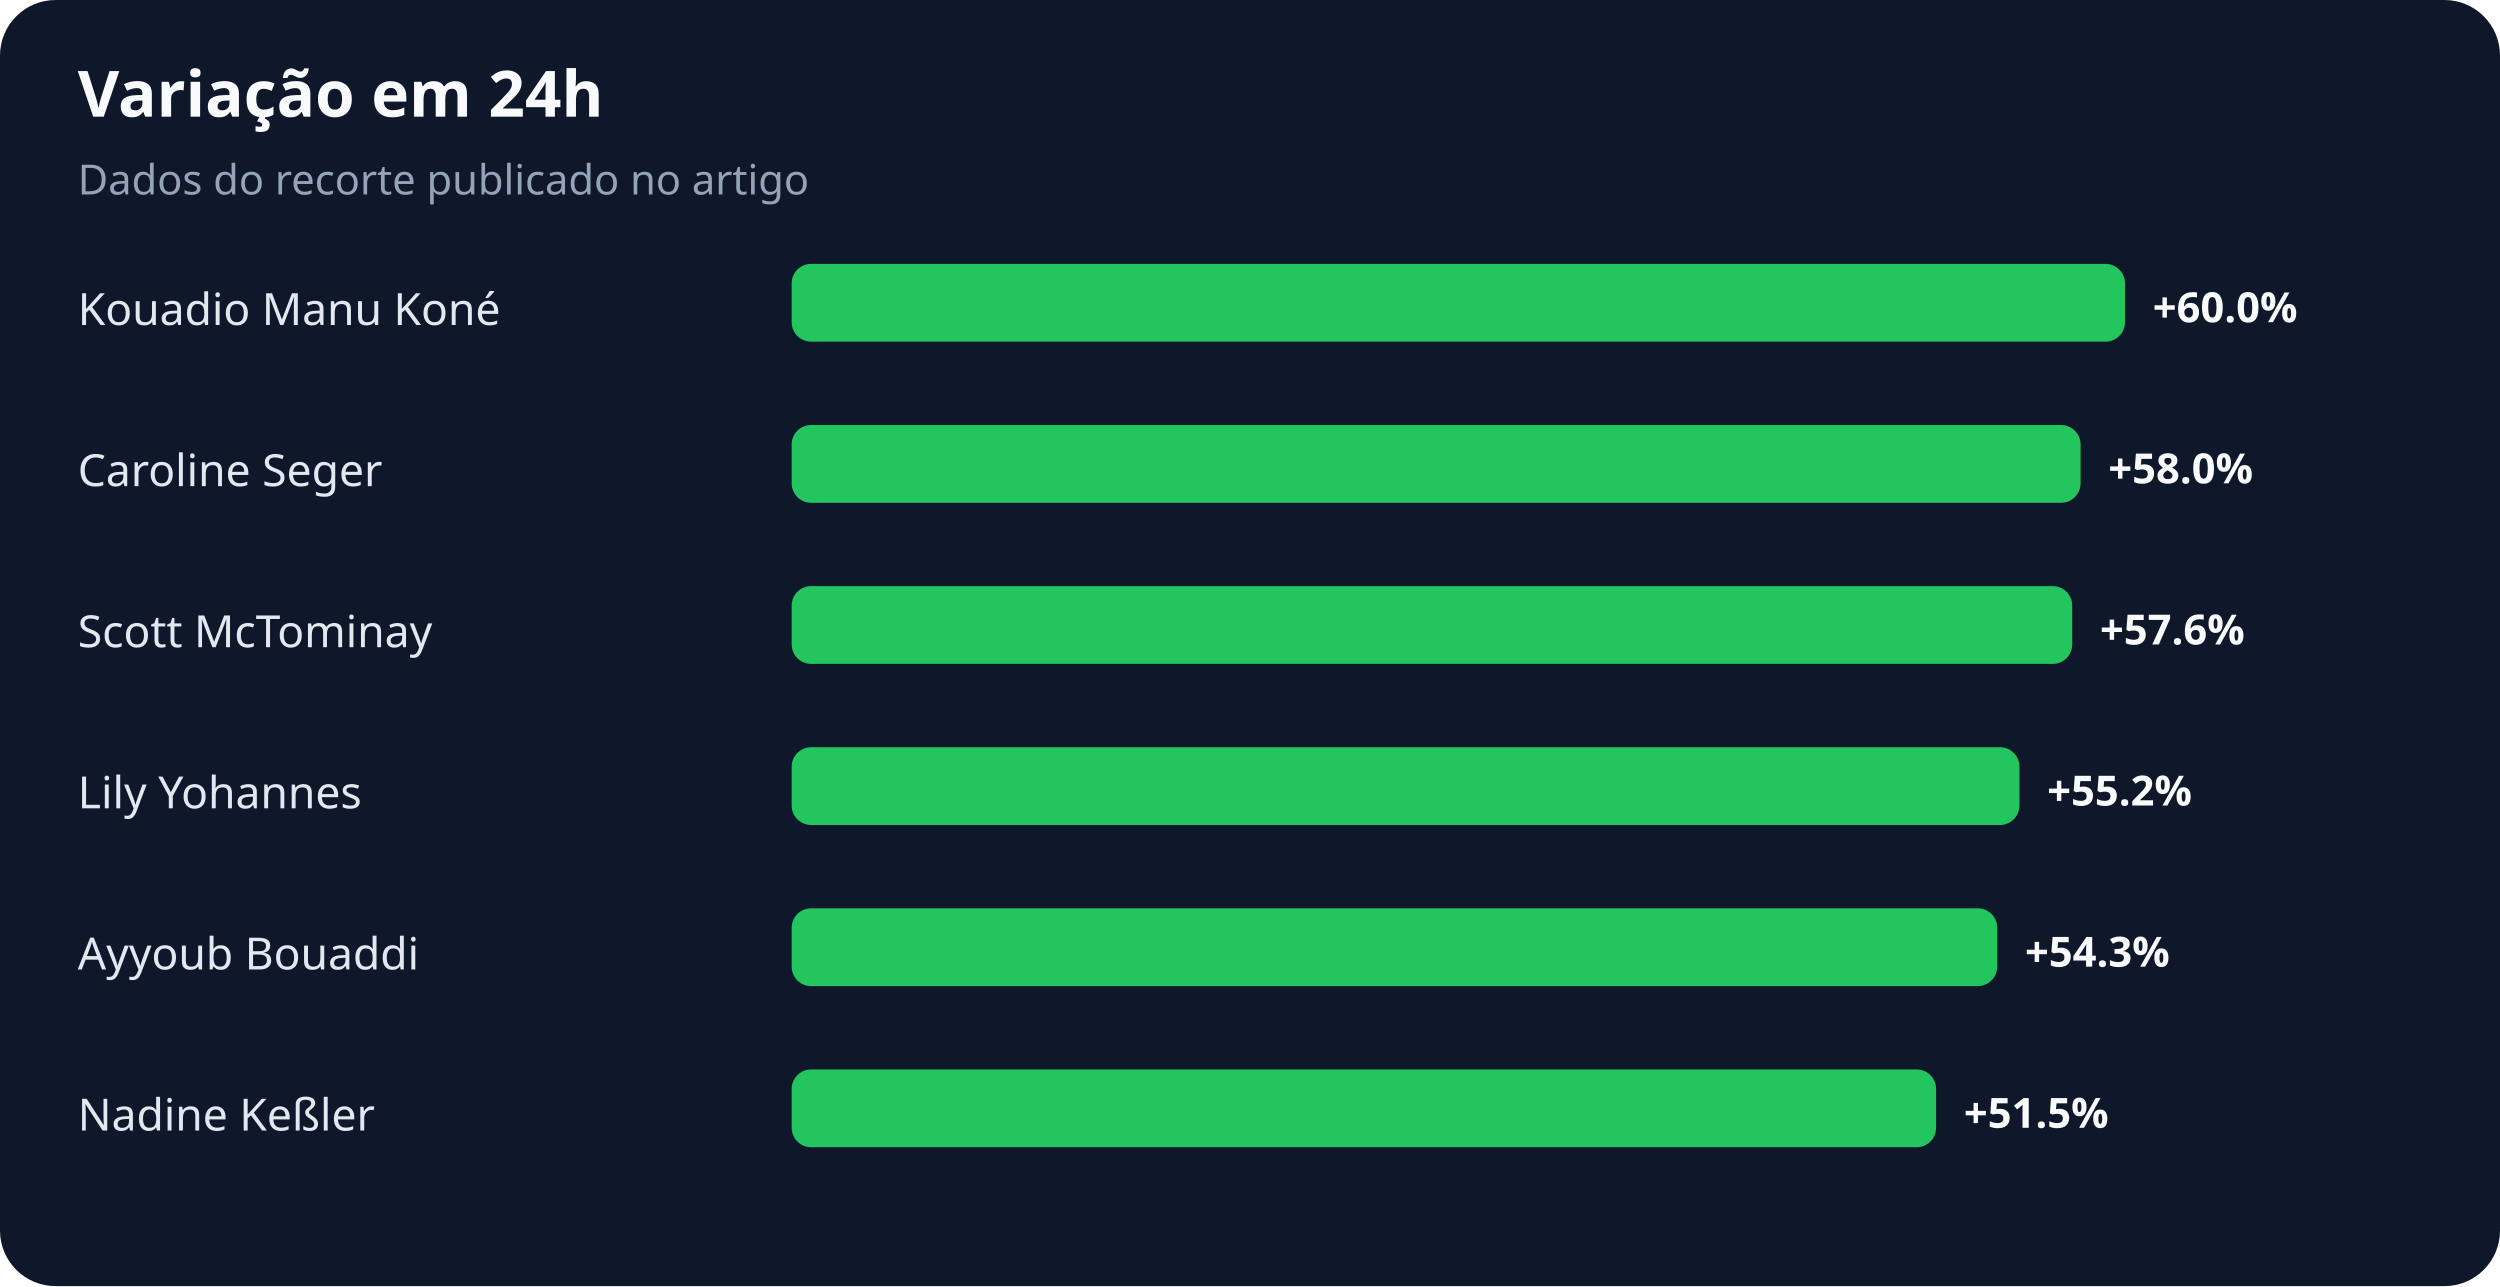
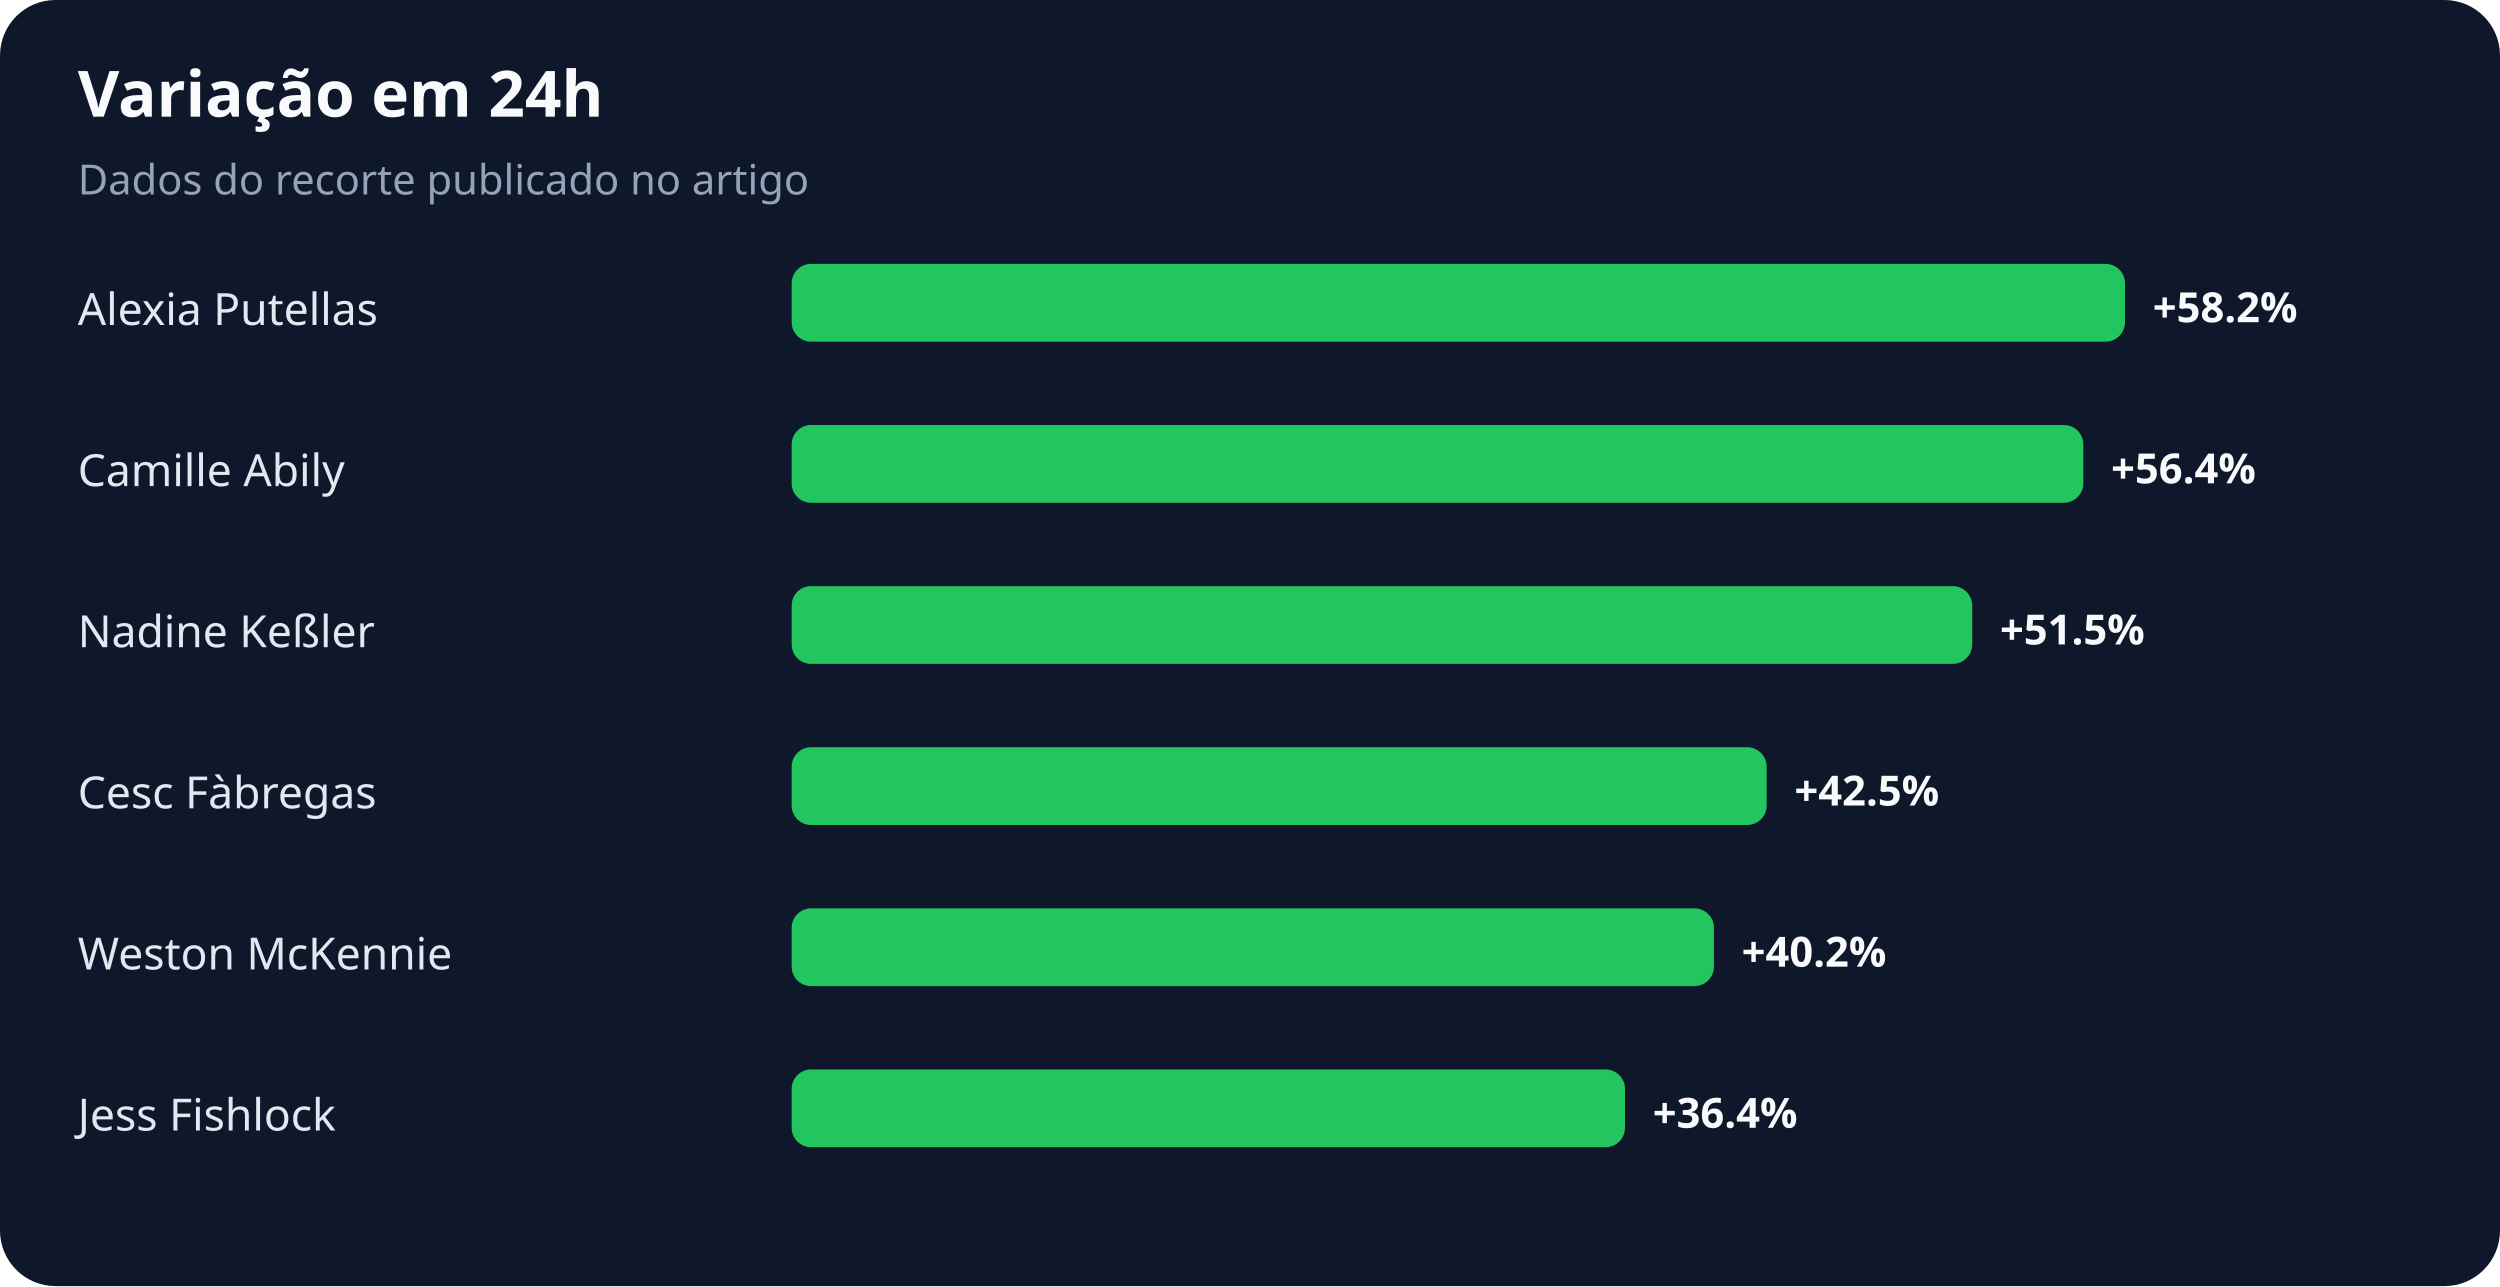
<svg xmlns="http://www.w3.org/2000/svg" width="900" height="463" viewBox="0 0 900 463" role="img" aria-labelledby="title desc">
  <rect width="100%" height="100%" rx="20" fill="#0f172a" />
  <text x="28" y="42" fill="#f8fafc" font-family="system-ui,sans-serif" font-size="23" font-weight="700">Variação em 24h</text>
  <text x="28" y="70" fill="#94a3b8" font-family="system-ui,sans-serif" font-size="15">Dados do recorte publicado no artigo</text>
-   <text x="28" y="117" fill="#e2e8f0" font-family="system-ui,sans-serif" font-size="16">Kouadio Manu Koné</text>
+   <text x="28" y="117" fill="#e2e8f0" font-family="system-ui,sans-serif" font-size="16">Alexia Putellas</text>
  <rect x="285" y="95" width="480" height="28" rx="7" fill="#22c55e" />
-   <text x="775" y="116" fill="#f8fafc" font-family="system-ui,sans-serif" font-size="15" font-weight="700">+60.0%</text>
-   <text x="28" y="175" fill="#e2e8f0" font-family="system-ui,sans-serif" font-size="16">Caroline Seger</text>
-   <rect x="285" y="153" width="464" height="28" rx="7" fill="#22c55e" />
-   <text x="759" y="174" fill="#f8fafc" font-family="system-ui,sans-serif" font-size="15" font-weight="700">+58.0%</text>
-   <text x="28" y="233" fill="#e2e8f0" font-family="system-ui,sans-serif" font-size="16">Scott McTominay</text>
-   <rect x="285" y="211" width="461" height="28" rx="7" fill="#22c55e" />
-   <text x="756" y="232" fill="#f8fafc" font-family="system-ui,sans-serif" font-size="15" font-weight="700">+57.6%</text>
-   <text x="28" y="291" fill="#e2e8f0" font-family="system-ui,sans-serif" font-size="16">Lily Yohannes</text>
-   <rect x="285" y="269" width="442" height="28" rx="7" fill="#22c55e" />
-   <text x="737" y="290" fill="#f8fafc" font-family="system-ui,sans-serif" font-size="15" font-weight="700">+55.2%</text>
-   <text x="28" y="349" fill="#e2e8f0" font-family="system-ui,sans-serif" font-size="16">Ayyoub Bouaddi</text>
-   <rect x="285" y="327" width="434" height="28" rx="7" fill="#22c55e" />
-   <text x="729" y="348" fill="#f8fafc" font-family="system-ui,sans-serif" font-size="15" font-weight="700">+54.3%</text>
-   <text x="28" y="407" fill="#e2e8f0" font-family="system-ui,sans-serif" font-size="16">Nadine Keßler</text>
-   <rect x="285" y="385" width="412" height="28" rx="7" fill="#22c55e" />
-   <text x="707" y="406" fill="#f8fafc" font-family="system-ui,sans-serif" font-size="15" font-weight="700">+51.5%</text>
+   <text x="775" y="116" fill="#f8fafc" font-family="system-ui,sans-serif" font-size="15" font-weight="700">+58.2%</text>
+   <text x="28" y="175" fill="#e2e8f0" font-family="system-ui,sans-serif" font-size="16">Camille Abily</text>
+   <rect x="285" y="153" width="465" height="28" rx="7" fill="#22c55e" />
+   <text x="760" y="174" fill="#f8fafc" font-family="system-ui,sans-serif" font-size="15" font-weight="700">+56.4%</text>
+   <text x="28" y="233" fill="#e2e8f0" font-family="system-ui,sans-serif" font-size="16">Nadine Keßler</text>
+   <rect x="285" y="211" width="425" height="28" rx="7" fill="#22c55e" />
+   <text x="720" y="232" fill="#f8fafc" font-family="system-ui,sans-serif" font-size="15" font-weight="700">+51.5%</text>
+   <text x="28" y="291" fill="#e2e8f0" font-family="system-ui,sans-serif" font-size="16">Cesc Fàbregas</text>
+   <rect x="285" y="269" width="351" height="28" rx="7" fill="#22c55e" />
+   <text x="646" y="290" fill="#f8fafc" font-family="system-ui,sans-serif" font-size="15" font-weight="700">+42.5%</text>
+   <text x="28" y="349" fill="#e2e8f0" font-family="system-ui,sans-serif" font-size="16">Weston McKennie</text>
+   <rect x="285" y="327" width="332" height="28" rx="7" fill="#22c55e" />
+   <text x="627" y="348" fill="#f8fafc" font-family="system-ui,sans-serif" font-size="15" font-weight="700">+40.2%</text>
+   <text x="28" y="407" fill="#e2e8f0" font-family="system-ui,sans-serif" font-size="16">Jess Fishlock</text>
+   <rect x="285" y="385" width="300" height="28" rx="7" fill="#22c55e" />
+   <text x="595" y="406" fill="#f8fafc" font-family="system-ui,sans-serif" font-size="15" font-weight="700">+36.4%</text>
</svg>
